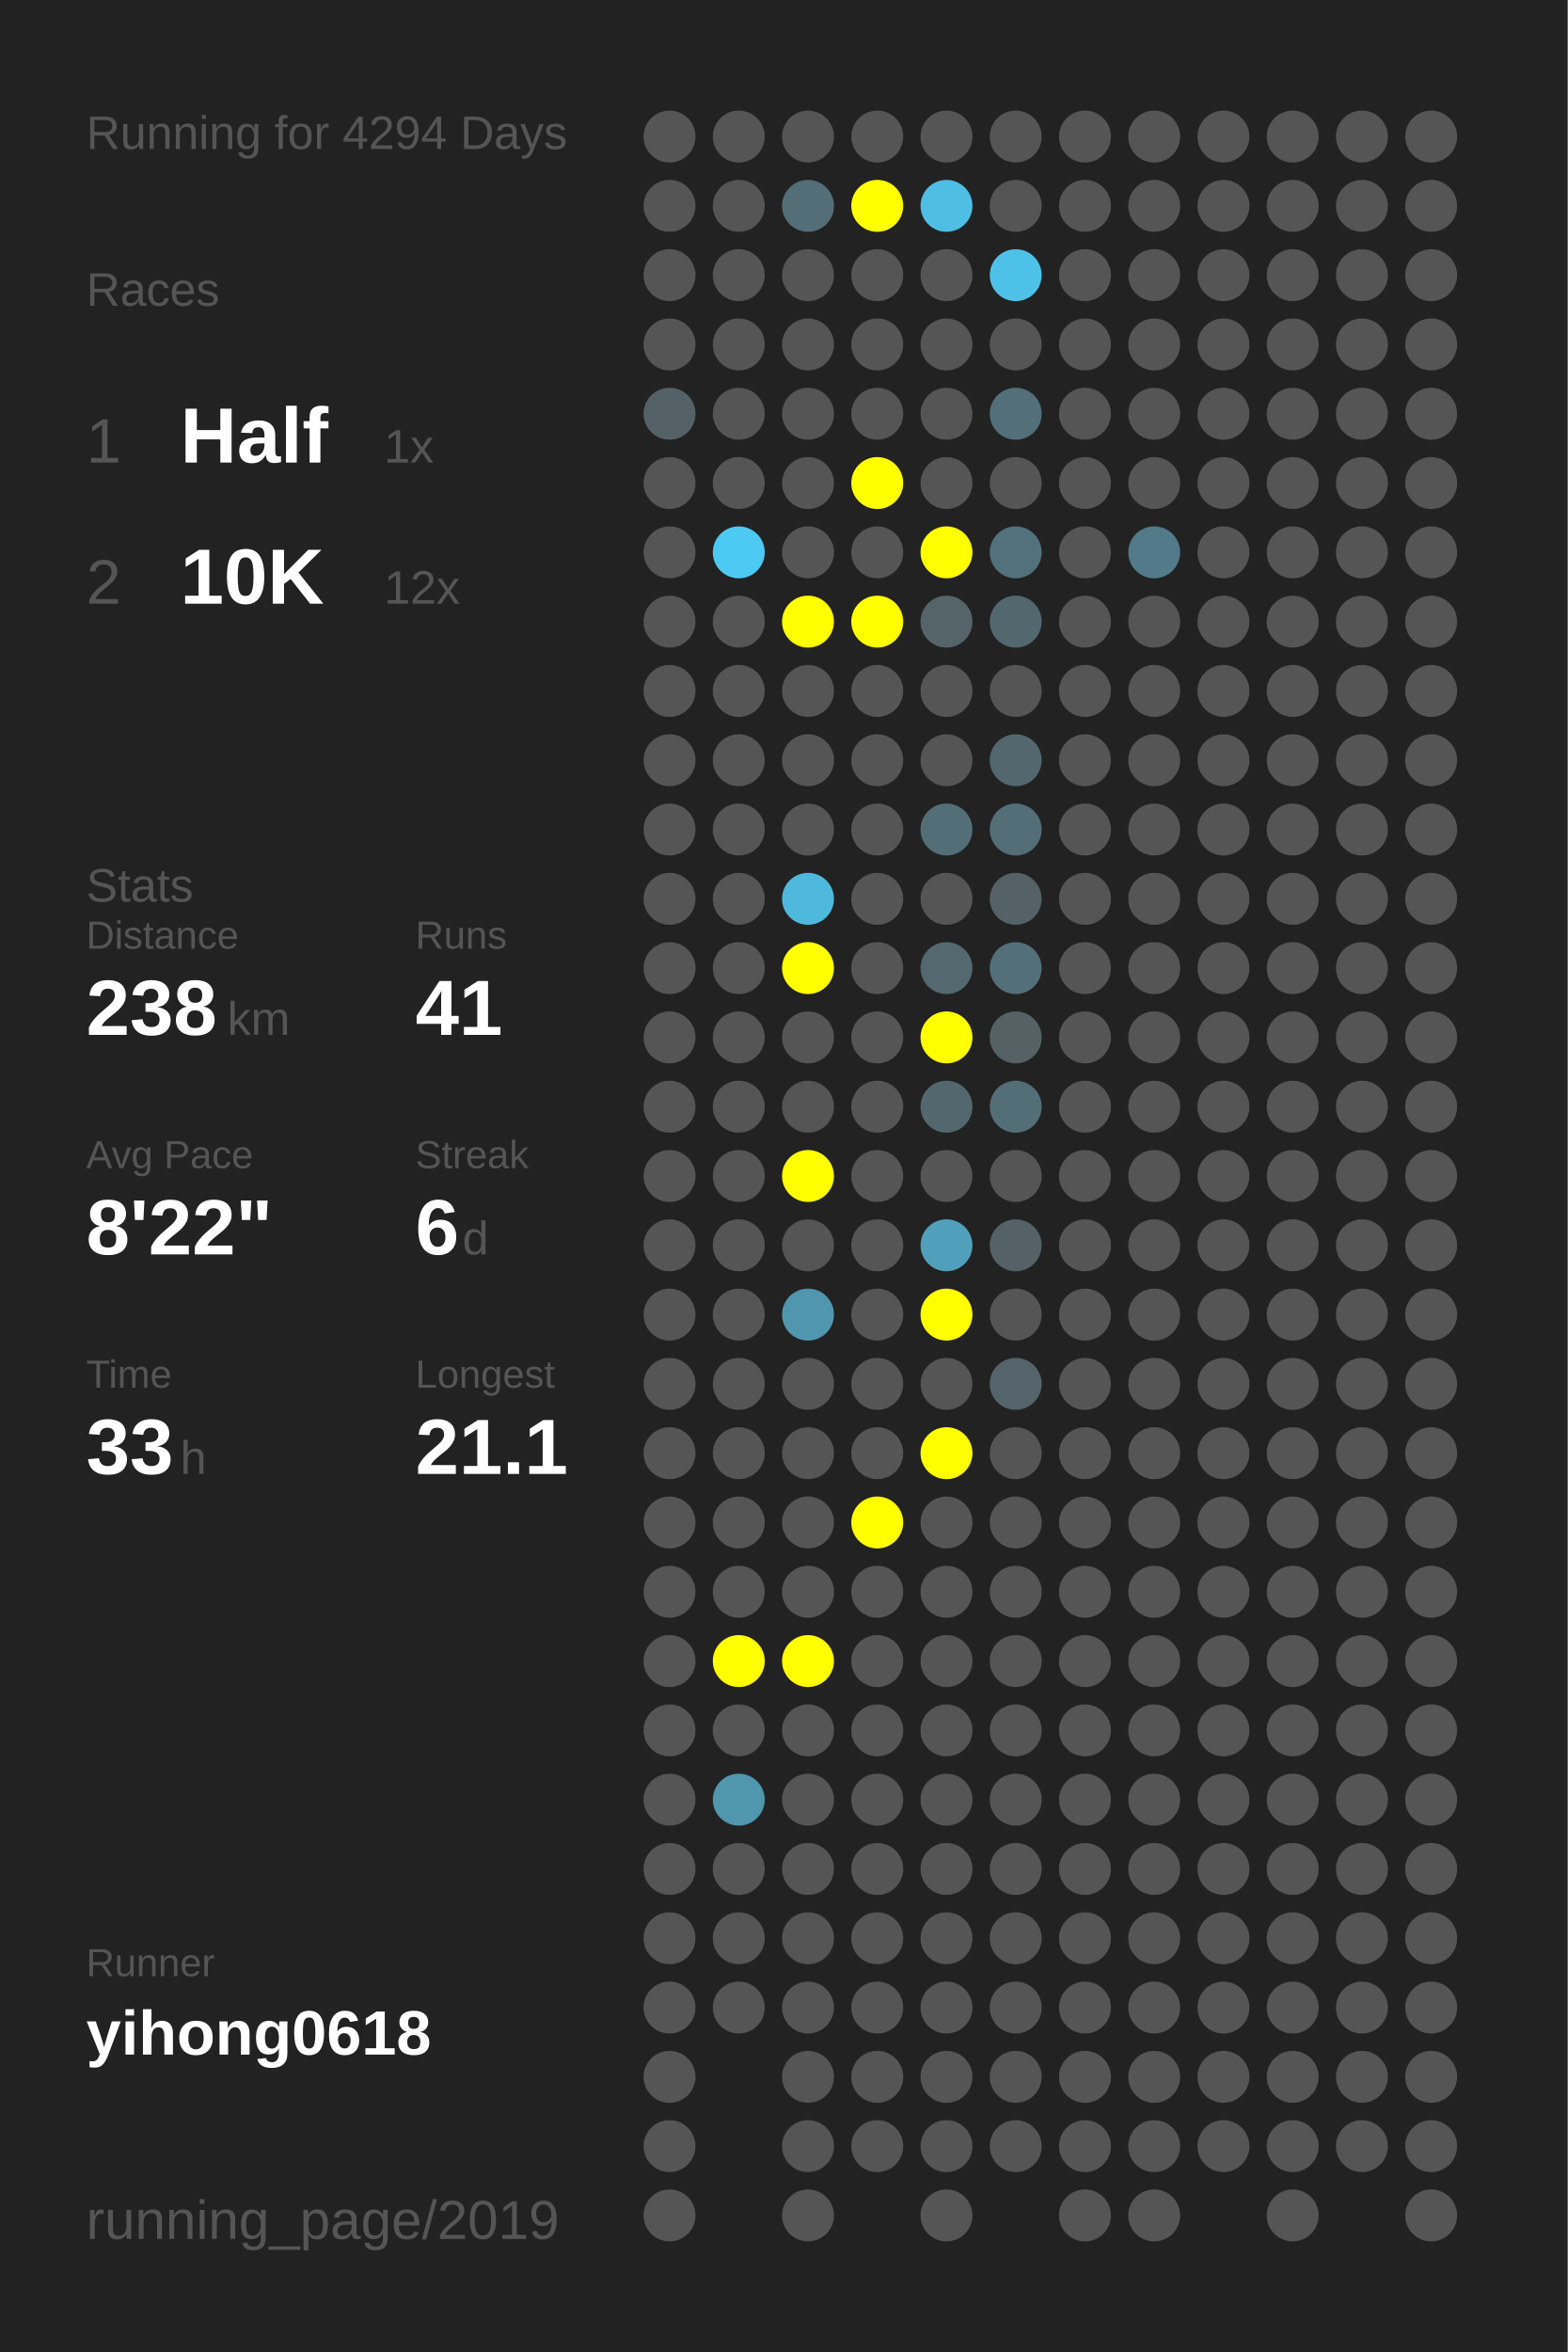
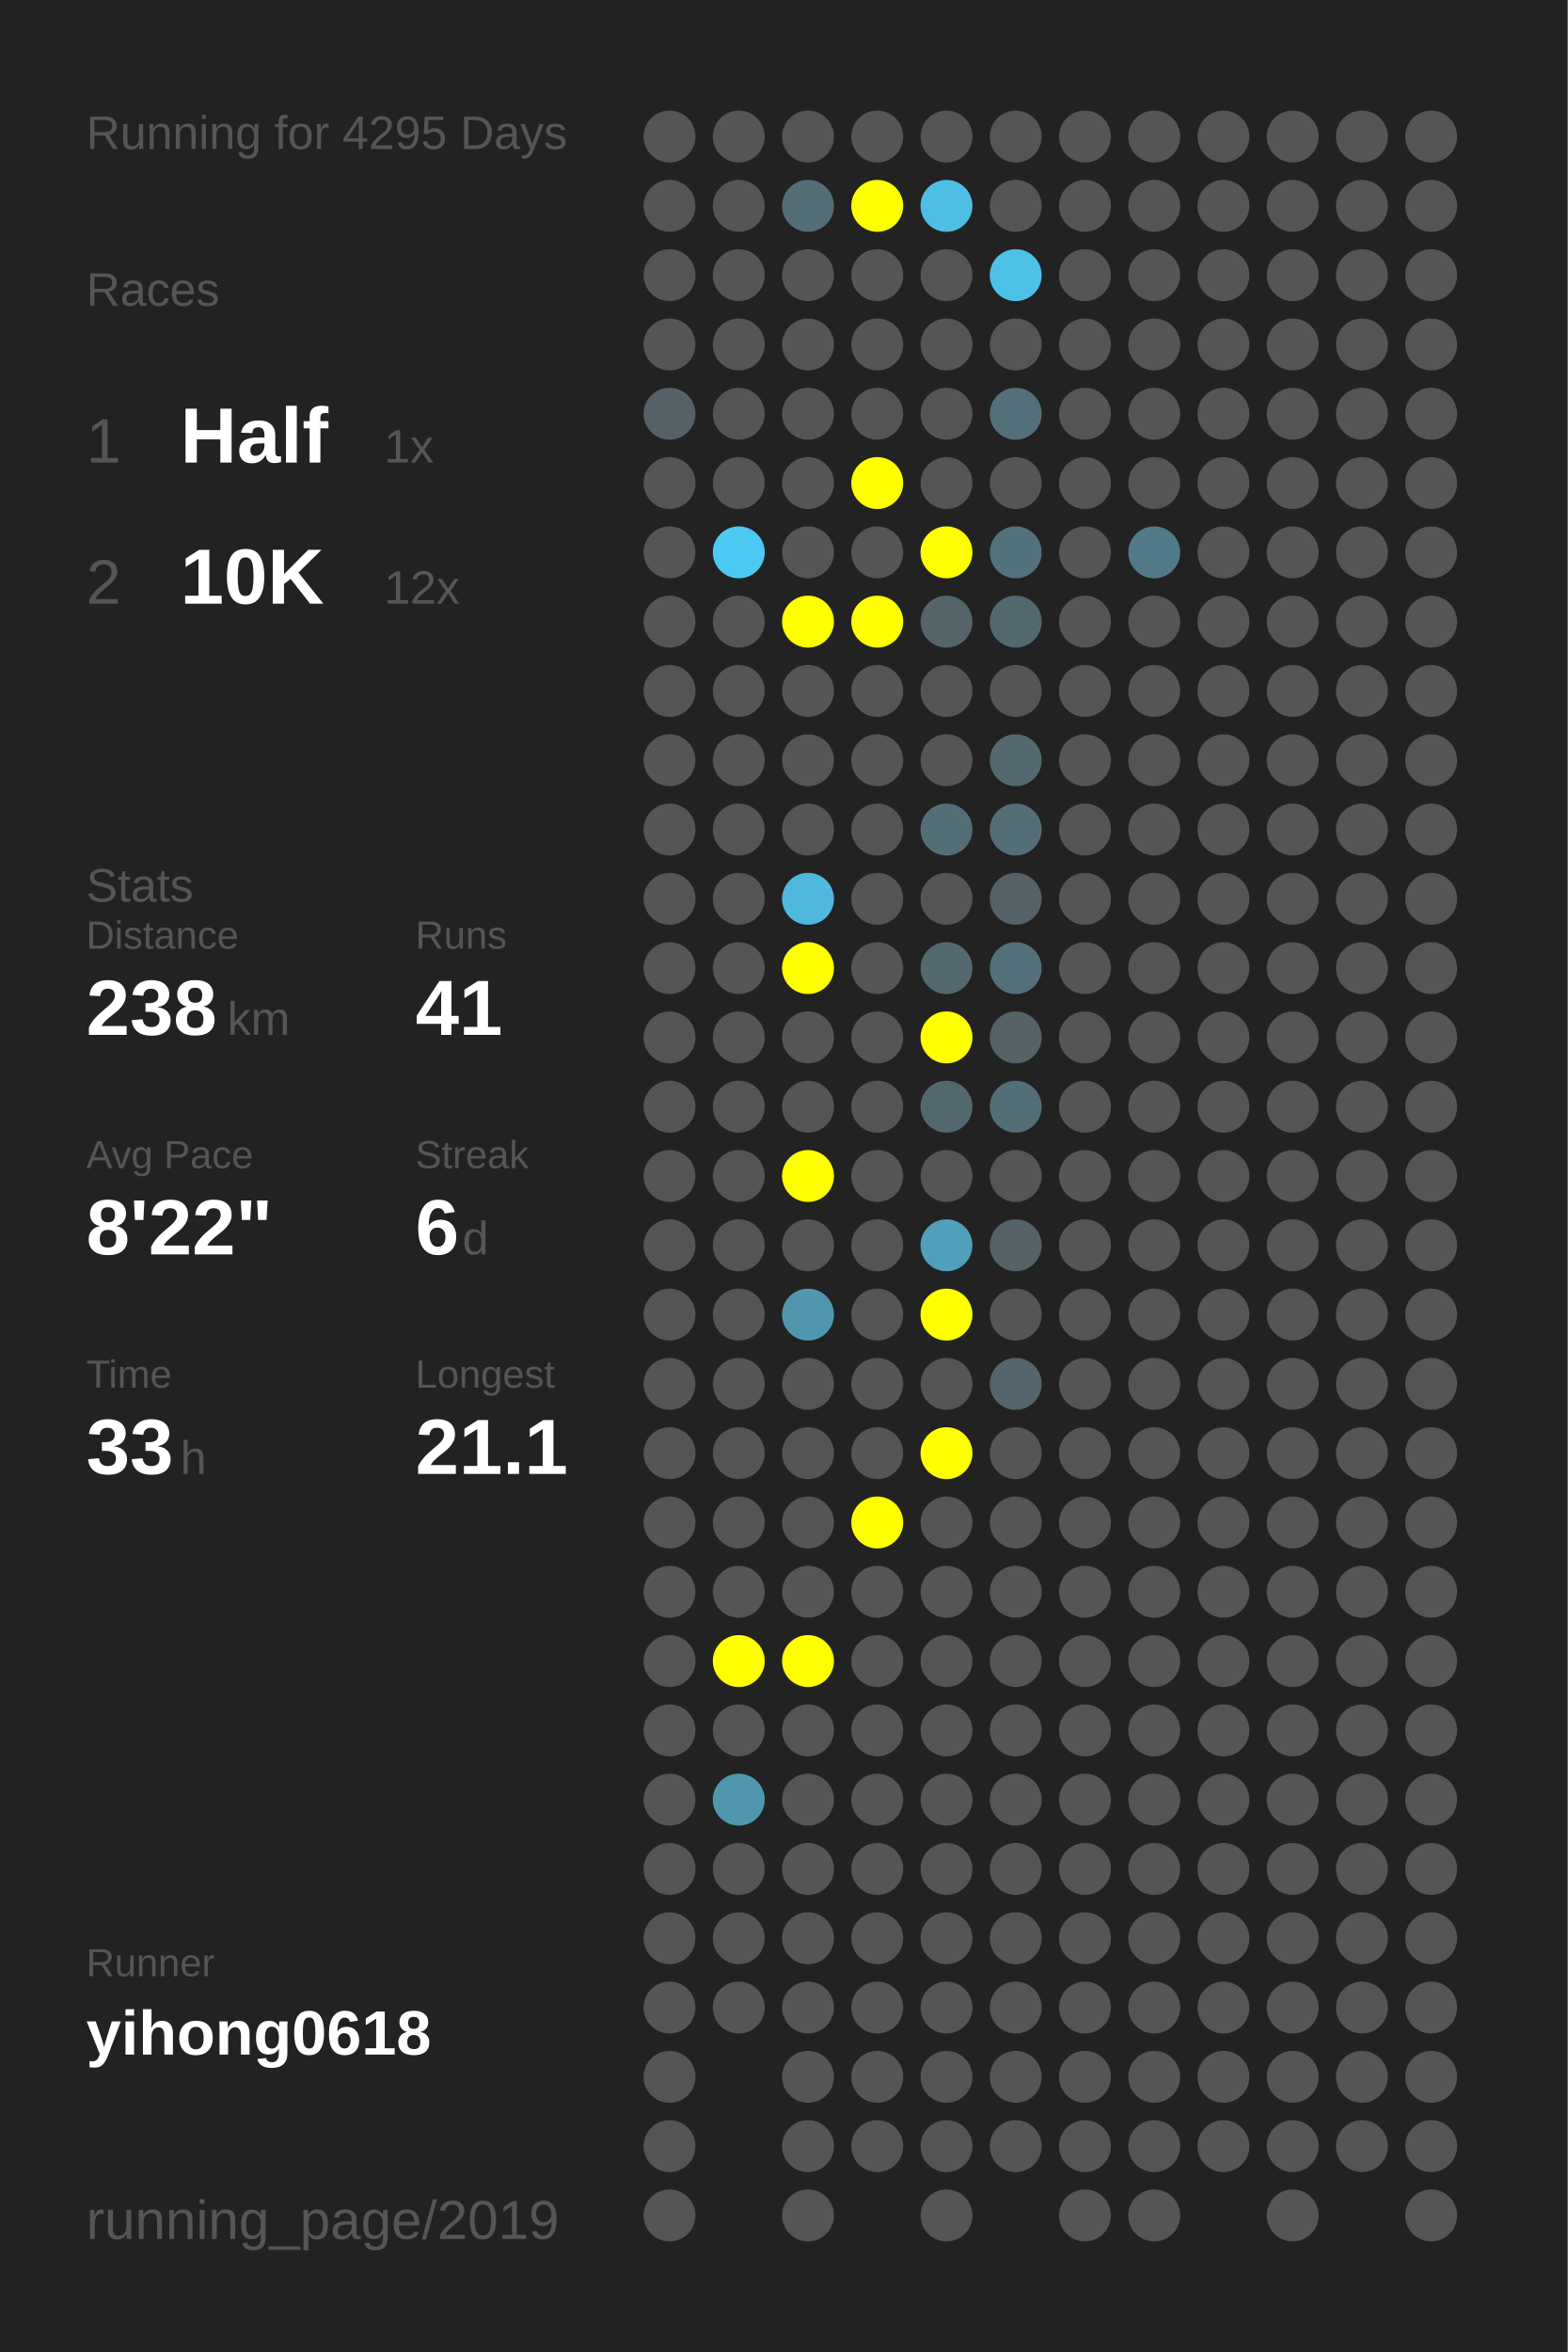
<svg xmlns="http://www.w3.org/2000/svg" baseProfile="full" height="300mm" version="1.1" viewBox="0,0,200,300" width="200mm">
  <defs />
  <rect fill="#222222" height="300" width="200" x="0" y="0" />
-   <text fill="#555555" style="font-size:6px; font-family:Arial;" x="11" y="19">Running for 4294 Days</text>
+   <text fill="#555555" style="font-size:6px; font-family:Arial;" x="11" y="19">Running for 4295 Days</text>
  <text fill="#555555" style="font-size:6px; font-family:Arial;" x="11" y="39">Races</text>
  <text fill="#555555" style="font-size:8px; font-family:Arial;" x="11" y="59">1</text>
  <text fill="#FFFFFF" style="font-size:10px; font-family:Arial; font-weight:bold;" x="23" y="59">Half</text>
  <text fill="#555555" style="font-size:6px; font-family:Arial;" x="49" y="59">1x</text>
  <text fill="#555555" style="font-size:8px; font-family:Arial;" x="11" y="77">2</text>
  <text fill="#FFFFFF" style="font-size:10px; font-family:Arial; font-weight:bold;" x="23" y="77">10K</text>
  <text fill="#555555" style="font-size:6px; font-family:Arial;" x="49" y="77">12x</text>
  <text fill="#555555" style="font-size:6px; font-family:Arial;" x="11" y="115">Stats</text>
  <text fill="#555555" style="font-size:5px; font-family:Arial;" x="11" y="121">Distance</text>
  <text fill="#FFFFFF" style="font-size:10px; font-family:Arial; font-weight:bold;" x="11" y="132">238</text>
  <text fill="#555555" style="font-size:6px; font-family:Arial;" x="29" y="132">km</text>
  <text fill="#555555" style="font-size:5px; font-family:Arial;" x="53" y="121">Runs</text>
  <text fill="#FFFFFF" style="font-size:10px; font-family:Arial; font-weight:bold;" x="53" y="132">41</text>
  <text fill="#555555" style="font-size:5px; font-family:Arial;" x="11" y="149">Avg Pace</text>
  <text fill="#FFFFFF" style="font-size:10px; font-family:Arial; font-weight:bold;" x="11" y="160">8'22"</text>
  <text fill="#555555" style="font-size:5px; font-family:Arial;" x="53" y="149">Streak</text>
  <text fill="#FFFFFF" style="font-size:10px; font-family:Arial; font-weight:bold;" x="53" y="160">6</text>
  <text fill="#555555" style="font-size:6px; font-family:Arial;" x="59" y="160">d</text>
  <text fill="#555555" style="font-size:5px; font-family:Arial;" x="11" y="177">Time</text>
  <text fill="#FFFFFF" style="font-size:10px; font-family:Arial; font-weight:bold;" x="11" y="188">33</text>
  <text fill="#555555" style="font-size:6px; font-family:Arial;" x="23" y="188">h</text>
  <text fill="#555555" style="font-size:5px; font-family:Arial;" x="53" y="177">Longest</text>
  <text fill="#FFFFFF" style="font-size:10px; font-family:Arial; font-weight:bold;" x="53" y="188">21.1</text>
  <text fill="#555555" style="font-size:5px; font-family:Arial;" x="11" y="252.065">Runner</text>
  <text fill="#FFFFFF" style="font-size:8px; font-family:Arial; font-weight:bold;" x="11" y="262.065">yihong0618</text>
  <text fill="#555555" style="font-size:7px; font-family:Arial;" x="11" y="285.581">running_page/2019</text>
  <circle cx="85.417" cy="17.419" fill="#555555" r="3.312" />
  <circle cx="85.417" cy="26.258" fill="#555555" r="3.312" />
  <circle cx="85.417" cy="35.097" fill="#555555" r="3.312" />
  <circle cx="85.417" cy="43.935" fill="#555555" r="3.312" />
  <circle cx="85.417" cy="52.774" fill="#546267" r="3.312" />
  <circle cx="85.417" cy="61.613" fill="#555555" r="3.312" />
  <circle cx="85.417" cy="70.452" fill="#555555" r="3.312" />
  <circle cx="85.417" cy="79.29" fill="#555555" r="3.312" />
  <circle cx="85.417" cy="88.129" fill="#555555" r="3.312" />
  <circle cx="85.417" cy="96.968" fill="#555555" r="3.312" />
  <circle cx="85.417" cy="105.806" fill="#555555" r="3.312" />
  <circle cx="85.417" cy="114.645" fill="#555555" r="3.312" />
  <circle cx="85.417" cy="123.484" fill="#555555" r="3.312" />
  <circle cx="85.417" cy="132.323" fill="#555555" r="3.312" />
  <circle cx="85.417" cy="141.161" fill="#555555" r="3.312" />
  <circle cx="85.417" cy="150" fill="#555555" r="3.312" />
  <circle cx="85.417" cy="158.839" fill="#555555" r="3.312" />
  <circle cx="85.417" cy="167.677" fill="#555555" r="3.312" />
  <circle cx="85.417" cy="176.516" fill="#555555" r="3.312" />
  <circle cx="85.417" cy="185.355" fill="#555555" r="3.312" />
  <circle cx="85.417" cy="194.194" fill="#555555" r="3.312" />
  <circle cx="85.417" cy="203.032" fill="#555555" r="3.312" />
  <circle cx="85.417" cy="211.871" fill="#555555" r="3.312" />
  <circle cx="85.417" cy="220.71" fill="#555555" r="3.312" />
  <circle cx="85.417" cy="229.548" fill="#555555" r="3.312" />
  <circle cx="85.417" cy="238.387" fill="#555555" r="3.312" />
  <circle cx="85.417" cy="247.226" fill="#555555" r="3.312" />
  <circle cx="85.417" cy="256.065" fill="#555555" r="3.312" />
  <circle cx="85.417" cy="264.903" fill="#555555" r="3.312" />
  <circle cx="85.417" cy="273.742" fill="#555555" r="3.312" />
  <circle cx="85.417" cy="282.581" fill="#555555" r="3.312" />
  <circle cx="94.25" cy="17.419" fill="#555555" r="3.312" />
  <circle cx="94.25" cy="26.258" fill="#555555" r="3.312" />
  <circle cx="94.25" cy="35.097" fill="#555555" r="3.312" />
  <circle cx="94.25" cy="43.935" fill="#555555" r="3.312" />
  <circle cx="94.25" cy="52.774" fill="#555555" r="3.312" />
  <circle cx="94.25" cy="61.613" fill="#555555" r="3.312" />
  <circle cx="94.25" cy="70.452" fill="#4dcaf4" r="3.312" />
  <circle cx="94.25" cy="79.29" fill="#555555" r="3.312" />
  <circle cx="94.25" cy="88.129" fill="#555555" r="3.312" />
  <circle cx="94.25" cy="96.968" fill="#555555" r="3.312" />
  <circle cx="94.25" cy="105.806" fill="#555555" r="3.312" />
  <circle cx="94.25" cy="114.645" fill="#555555" r="3.312" />
  <circle cx="94.25" cy="123.484" fill="#555555" r="3.312" />
  <circle cx="94.25" cy="132.323" fill="#555555" r="3.312" />
  <circle cx="94.25" cy="141.161" fill="#555555" r="3.312" />
  <circle cx="94.25" cy="150" fill="#555555" r="3.312" />
  <circle cx="94.25" cy="158.839" fill="#555555" r="3.312" />
  <circle cx="94.25" cy="167.677" fill="#555555" r="3.312" />
  <circle cx="94.25" cy="176.516" fill="#555555" r="3.312" />
  <circle cx="94.25" cy="185.355" fill="#555555" r="3.312" />
  <circle cx="94.25" cy="194.194" fill="#555555" r="3.312" />
  <circle cx="94.25" cy="203.032" fill="#555555" r="3.312" />
  <circle cx="94.25" cy="211.871" fill="#FFFF00" r="3.312" />
  <circle cx="94.25" cy="220.71" fill="#555555" r="3.312" />
  <circle cx="94.25" cy="229.548" fill="#5096ad" r="3.312" />
  <circle cx="94.25" cy="238.387" fill="#555555" r="3.312" />
  <circle cx="94.25" cy="247.226" fill="#555555" r="3.312" />
  <circle cx="94.25" cy="256.065" fill="#555555" r="3.312" />
  <circle cx="103.083" cy="17.419" fill="#555555" r="3.312" />
  <circle cx="103.083" cy="26.258" fill="#536e77" r="3.312" />
  <circle cx="103.083" cy="35.097" fill="#555555" r="3.312" />
  <circle cx="103.083" cy="43.935" fill="#555555" r="3.312" />
  <circle cx="103.083" cy="52.774" fill="#555555" r="3.312" />
  <circle cx="103.083" cy="61.613" fill="#555555" r="3.312" />
  <circle cx="103.083" cy="70.452" fill="#555555" r="3.312" />
  <circle cx="103.083" cy="79.29" fill="#FFFF00" r="3.312" />
  <circle cx="103.083" cy="88.129" fill="#555555" r="3.312" />
  <circle cx="103.083" cy="96.968" fill="#555555" r="3.312" />
  <circle cx="103.083" cy="105.806" fill="#555555" r="3.312" />
  <circle cx="103.083" cy="114.645" fill="#4eb9dd" r="3.312" />
  <circle cx="103.083" cy="123.484" fill="#FFFF00" r="3.312" />
  <circle cx="103.083" cy="132.323" fill="#555555" r="3.312" />
  <circle cx="103.083" cy="141.161" fill="#555555" r="3.312" />
  <circle cx="103.083" cy="150" fill="#FFFF00" r="3.312" />
  <circle cx="103.083" cy="158.839" fill="#555555" r="3.312" />
  <circle cx="103.083" cy="167.677" fill="#5096ae" r="3.312" />
  <circle cx="103.083" cy="176.516" fill="#555555" r="3.312" />
  <circle cx="103.083" cy="185.355" fill="#555555" r="3.312" />
  <circle cx="103.083" cy="194.194" fill="#555555" r="3.312" />
  <circle cx="103.083" cy="203.032" fill="#555555" r="3.312" />
  <circle cx="103.083" cy="211.871" fill="#FFFF00" r="3.312" />
  <circle cx="103.083" cy="220.71" fill="#555555" r="3.312" />
  <circle cx="103.083" cy="229.548" fill="#555555" r="3.312" />
  <circle cx="103.083" cy="238.387" fill="#555555" r="3.312" />
  <circle cx="103.083" cy="247.226" fill="#555555" r="3.312" />
  <circle cx="103.083" cy="256.065" fill="#555555" r="3.312" />
  <circle cx="103.083" cy="264.903" fill="#555555" r="3.312" />
  <circle cx="103.083" cy="273.742" fill="#555555" r="3.312" />
  <circle cx="103.083" cy="282.581" fill="#555555" r="3.312" />
  <circle cx="111.917" cy="17.419" fill="#555555" r="3.312" />
  <circle cx="111.917" cy="26.258" fill="#FFFF00" r="3.312" />
  <circle cx="111.917" cy="35.097" fill="#555555" r="3.312" />
  <circle cx="111.917" cy="43.935" fill="#555555" r="3.312" />
  <circle cx="111.917" cy="52.774" fill="#555555" r="3.312" />
  <circle cx="111.917" cy="61.613" fill="#FFFF00" r="3.312" />
  <circle cx="111.917" cy="70.452" fill="#555555" r="3.312" />
  <circle cx="111.917" cy="79.29" fill="#FFFF00" r="3.312" />
  <circle cx="111.917" cy="88.129" fill="#555555" r="3.312" />
  <circle cx="111.917" cy="96.968" fill="#555555" r="3.312" />
  <circle cx="111.917" cy="105.806" fill="#555555" r="3.312" />
  <circle cx="111.917" cy="114.645" fill="#555555" r="3.312" />
  <circle cx="111.917" cy="123.484" fill="#555555" r="3.312" />
  <circle cx="111.917" cy="132.323" fill="#555555" r="3.312" />
  <circle cx="111.917" cy="141.161" fill="#555555" r="3.312" />
  <circle cx="111.917" cy="150" fill="#555555" r="3.312" />
  <circle cx="111.917" cy="158.839" fill="#555555" r="3.312" />
  <circle cx="111.917" cy="167.677" fill="#555555" r="3.312" />
  <circle cx="111.917" cy="176.516" fill="#555555" r="3.312" />
  <circle cx="111.917" cy="185.355" fill="#555555" r="3.312" />
  <circle cx="111.917" cy="194.194" fill="#FFFF00" r="3.312" />
  <circle cx="111.917" cy="203.032" fill="#555555" r="3.312" />
  <circle cx="111.917" cy="211.871" fill="#555555" r="3.312" />
  <circle cx="111.917" cy="220.71" fill="#555555" r="3.312" />
  <circle cx="111.917" cy="229.548" fill="#555555" r="3.312" />
  <circle cx="111.917" cy="238.387" fill="#555555" r="3.312" />
  <circle cx="111.917" cy="247.226" fill="#555555" r="3.312" />
  <circle cx="111.917" cy="256.065" fill="#555555" r="3.312" />
  <circle cx="111.917" cy="264.903" fill="#555555" r="3.312" />
  <circle cx="111.917" cy="273.742" fill="#555555" r="3.312" />
  <circle cx="120.75" cy="17.419" fill="#555555" r="3.312" />
  <circle cx="120.75" cy="26.258" fill="#4ebee4" r="3.312" />
  <circle cx="120.75" cy="35.097" fill="#555555" r="3.312" />
  <circle cx="120.75" cy="43.935" fill="#555555" r="3.312" />
  <circle cx="120.75" cy="52.774" fill="#555555" r="3.312" />
  <circle cx="120.75" cy="61.613" fill="#555555" r="3.312" />
  <circle cx="120.75" cy="70.452" fill="#FFFF00" r="3.312" />
  <circle cx="120.75" cy="79.29" fill="#546469" r="3.312" />
  <circle cx="120.75" cy="88.129" fill="#555555" r="3.312" />
  <circle cx="120.75" cy="96.968" fill="#555555" r="3.312" />
  <circle cx="120.75" cy="105.806" fill="#536e77" r="3.312" />
  <circle cx="120.75" cy="114.645" fill="#555555" r="3.312" />
  <circle cx="120.75" cy="123.484" fill="#53686f" r="3.312" />
  <circle cx="120.75" cy="132.323" fill="#FFFF00" r="3.312" />
  <circle cx="120.75" cy="141.161" fill="#53686e" r="3.312" />
  <circle cx="120.75" cy="150" fill="#555555" r="3.312" />
  <circle cx="120.75" cy="158.839" fill="#50a0bb" r="3.312" />
  <circle cx="120.75" cy="167.677" fill="#FFFF00" r="3.312" />
  <circle cx="120.75" cy="176.516" fill="#555555" r="3.312" />
  <circle cx="120.75" cy="185.355" fill="#FFFF00" r="3.312" />
  <circle cx="120.75" cy="194.194" fill="#555555" r="3.312" />
  <circle cx="120.75" cy="203.032" fill="#555555" r="3.312" />
  <circle cx="120.75" cy="211.871" fill="#555555" r="3.312" />
  <circle cx="120.75" cy="220.71" fill="#555555" r="3.312" />
  <circle cx="120.75" cy="229.548" fill="#555555" r="3.312" />
  <circle cx="120.75" cy="238.387" fill="#555555" r="3.312" />
  <circle cx="120.75" cy="247.226" fill="#555555" r="3.312" />
  <circle cx="120.75" cy="256.065" fill="#555555" r="3.312" />
  <circle cx="120.75" cy="264.903" fill="#555555" r="3.312" />
  <circle cx="120.75" cy="273.742" fill="#555555" r="3.312" />
  <circle cx="120.75" cy="282.581" fill="#555555" r="3.312" />
  <circle cx="129.583" cy="17.419" fill="#555555" r="3.312" />
  <circle cx="129.583" cy="26.258" fill="#555555" r="3.312" />
  <circle cx="129.583" cy="35.097" fill="#4ec1e9" r="3.312" />
  <circle cx="129.583" cy="43.935" fill="#555555" r="3.312" />
  <circle cx="129.583" cy="52.774" fill="#53707a" r="3.312" />
  <circle cx="129.583" cy="61.613" fill="#555555" r="3.312" />
  <circle cx="129.583" cy="70.452" fill="#53717c" r="3.312" />
  <circle cx="129.583" cy="79.29" fill="#53676e" r="3.312" />
  <circle cx="129.583" cy="88.129" fill="#555555" r="3.312" />
  <circle cx="129.583" cy="96.968" fill="#53686e" r="3.312" />
  <circle cx="129.583" cy="105.806" fill="#536e77" r="3.312" />
  <circle cx="129.583" cy="114.645" fill="#546166" r="3.312" />
  <circle cx="129.583" cy="123.484" fill="#536f79" r="3.312" />
  <circle cx="129.583" cy="132.323" fill="#546266" r="3.312" />
  <circle cx="129.583" cy="141.161" fill="#536e77" r="3.312" />
  <circle cx="129.583" cy="150" fill="#555555" r="3.312" />
  <circle cx="129.583" cy="158.839" fill="#546166" r="3.312" />
  <circle cx="129.583" cy="167.677" fill="#555555" r="3.312" />
  <circle cx="129.583" cy="176.516" fill="#54646a" r="3.312" />
  <circle cx="129.583" cy="185.355" fill="#555555" r="3.312" />
  <circle cx="129.583" cy="194.194" fill="#555555" r="3.312" />
  <circle cx="129.583" cy="203.032" fill="#555555" r="3.312" />
  <circle cx="129.583" cy="211.871" fill="#555555" r="3.312" />
  <circle cx="129.583" cy="220.71" fill="#555555" r="3.312" />
  <circle cx="129.583" cy="229.548" fill="#555555" r="3.312" />
  <circle cx="129.583" cy="238.387" fill="#555555" r="3.312" />
  <circle cx="129.583" cy="247.226" fill="#555555" r="3.312" />
  <circle cx="129.583" cy="256.065" fill="#555555" r="3.312" />
  <circle cx="129.583" cy="264.903" fill="#555555" r="3.312" />
  <circle cx="129.583" cy="273.742" fill="#555555" r="3.312" />
  <circle cx="138.417" cy="17.419" fill="#555555" r="3.312" />
  <circle cx="138.417" cy="26.258" fill="#555555" r="3.312" />
  <circle cx="138.417" cy="35.097" fill="#555555" r="3.312" />
  <circle cx="138.417" cy="43.935" fill="#555555" r="3.312" />
  <circle cx="138.417" cy="52.774" fill="#555555" r="3.312" />
  <circle cx="138.417" cy="61.613" fill="#555555" r="3.312" />
  <circle cx="138.417" cy="70.452" fill="#555555" r="3.312" />
  <circle cx="138.417" cy="79.29" fill="#555555" r="3.312" />
  <circle cx="138.417" cy="88.129" fill="#555555" r="3.312" />
  <circle cx="138.417" cy="96.968" fill="#555555" r="3.312" />
  <circle cx="138.417" cy="105.806" fill="#555555" r="3.312" />
  <circle cx="138.417" cy="114.645" fill="#555555" r="3.312" />
  <circle cx="138.417" cy="123.484" fill="#555555" r="3.312" />
  <circle cx="138.417" cy="132.323" fill="#555555" r="3.312" />
  <circle cx="138.417" cy="141.161" fill="#555555" r="3.312" />
  <circle cx="138.417" cy="150" fill="#555555" r="3.312" />
  <circle cx="138.417" cy="158.839" fill="#555555" r="3.312" />
  <circle cx="138.417" cy="167.677" fill="#555555" r="3.312" />
  <circle cx="138.417" cy="176.516" fill="#555555" r="3.312" />
  <circle cx="138.417" cy="185.355" fill="#555555" r="3.312" />
  <circle cx="138.417" cy="194.194" fill="#555555" r="3.312" />
  <circle cx="138.417" cy="203.032" fill="#555555" r="3.312" />
  <circle cx="138.417" cy="211.871" fill="#555555" r="3.312" />
  <circle cx="138.417" cy="220.71" fill="#555555" r="3.312" />
  <circle cx="138.417" cy="229.548" fill="#555555" r="3.312" />
  <circle cx="138.417" cy="238.387" fill="#555555" r="3.312" />
  <circle cx="138.417" cy="247.226" fill="#555555" r="3.312" />
  <circle cx="138.417" cy="256.065" fill="#555555" r="3.312" />
  <circle cx="138.417" cy="264.903" fill="#555555" r="3.312" />
  <circle cx="138.417" cy="273.742" fill="#555555" r="3.312" />
  <circle cx="138.417" cy="282.581" fill="#555555" r="3.312" />
  <circle cx="147.25" cy="17.419" fill="#555555" r="3.312" />
  <circle cx="147.25" cy="26.258" fill="#555555" r="3.312" />
  <circle cx="147.25" cy="35.097" fill="#555555" r="3.312" />
  <circle cx="147.25" cy="43.935" fill="#555555" r="3.312" />
  <circle cx="147.25" cy="52.774" fill="#555555" r="3.312" />
  <circle cx="147.25" cy="61.613" fill="#555555" r="3.312" />
  <circle cx="147.25" cy="70.452" fill="#527a88" r="3.312" />
  <circle cx="147.25" cy="79.29" fill="#555555" r="3.312" />
  <circle cx="147.25" cy="88.129" fill="#555555" r="3.312" />
  <circle cx="147.25" cy="96.968" fill="#555555" r="3.312" />
  <circle cx="147.25" cy="105.806" fill="#555555" r="3.312" />
  <circle cx="147.25" cy="114.645" fill="#555555" r="3.312" />
  <circle cx="147.25" cy="123.484" fill="#555555" r="3.312" />
  <circle cx="147.25" cy="132.323" fill="#555555" r="3.312" />
  <circle cx="147.25" cy="141.161" fill="#555555" r="3.312" />
  <circle cx="147.25" cy="150" fill="#555555" r="3.312" />
  <circle cx="147.25" cy="158.839" fill="#555555" r="3.312" />
  <circle cx="147.25" cy="167.677" fill="#555555" r="3.312" />
  <circle cx="147.25" cy="176.516" fill="#555555" r="3.312" />
  <circle cx="147.25" cy="185.355" fill="#555555" r="3.312" />
  <circle cx="147.25" cy="194.194" fill="#555555" r="3.312" />
  <circle cx="147.25" cy="203.032" fill="#555555" r="3.312" />
  <circle cx="147.25" cy="211.871" fill="#555555" r="3.312" />
  <circle cx="147.25" cy="220.71" fill="#555555" r="3.312" />
  <circle cx="147.25" cy="229.548" fill="#555555" r="3.312" />
  <circle cx="147.25" cy="238.387" fill="#555555" r="3.312" />
  <circle cx="147.25" cy="247.226" fill="#555555" r="3.312" />
  <circle cx="147.25" cy="256.065" fill="#555555" r="3.312" />
  <circle cx="147.25" cy="264.903" fill="#555555" r="3.312" />
  <circle cx="147.25" cy="273.742" fill="#555555" r="3.312" />
  <circle cx="147.25" cy="282.581" fill="#555555" r="3.312" />
  <circle cx="156.083" cy="17.419" fill="#555555" r="3.312" />
  <circle cx="156.083" cy="26.258" fill="#555555" r="3.312" />
  <circle cx="156.083" cy="35.097" fill="#555555" r="3.312" />
  <circle cx="156.083" cy="43.935" fill="#555555" r="3.312" />
  <circle cx="156.083" cy="52.774" fill="#555555" r="3.312" />
  <circle cx="156.083" cy="61.613" fill="#555555" r="3.312" />
  <circle cx="156.083" cy="70.452" fill="#555555" r="3.312" />
  <circle cx="156.083" cy="79.29" fill="#555555" r="3.312" />
  <circle cx="156.083" cy="88.129" fill="#555555" r="3.312" />
  <circle cx="156.083" cy="96.968" fill="#555555" r="3.312" />
  <circle cx="156.083" cy="105.806" fill="#555555" r="3.312" />
  <circle cx="156.083" cy="114.645" fill="#555555" r="3.312" />
  <circle cx="156.083" cy="123.484" fill="#555555" r="3.312" />
  <circle cx="156.083" cy="132.323" fill="#555555" r="3.312" />
  <circle cx="156.083" cy="141.161" fill="#555555" r="3.312" />
  <circle cx="156.083" cy="150" fill="#555555" r="3.312" />
  <circle cx="156.083" cy="158.839" fill="#555555" r="3.312" />
  <circle cx="156.083" cy="167.677" fill="#555555" r="3.312" />
  <circle cx="156.083" cy="176.516" fill="#555555" r="3.312" />
  <circle cx="156.083" cy="185.355" fill="#555555" r="3.312" />
  <circle cx="156.083" cy="194.194" fill="#555555" r="3.312" />
  <circle cx="156.083" cy="203.032" fill="#555555" r="3.312" />
  <circle cx="156.083" cy="211.871" fill="#555555" r="3.312" />
  <circle cx="156.083" cy="220.71" fill="#555555" r="3.312" />
  <circle cx="156.083" cy="229.548" fill="#555555" r="3.312" />
  <circle cx="156.083" cy="238.387" fill="#555555" r="3.312" />
  <circle cx="156.083" cy="247.226" fill="#555555" r="3.312" />
  <circle cx="156.083" cy="256.065" fill="#555555" r="3.312" />
  <circle cx="156.083" cy="264.903" fill="#555555" r="3.312" />
  <circle cx="156.083" cy="273.742" fill="#555555" r="3.312" />
  <circle cx="164.917" cy="17.419" fill="#555555" r="3.312" />
  <circle cx="164.917" cy="26.258" fill="#555555" r="3.312" />
  <circle cx="164.917" cy="35.097" fill="#555555" r="3.312" />
  <circle cx="164.917" cy="43.935" fill="#555555" r="3.312" />
  <circle cx="164.917" cy="52.774" fill="#555555" r="3.312" />
  <circle cx="164.917" cy="61.613" fill="#555555" r="3.312" />
  <circle cx="164.917" cy="70.452" fill="#555555" r="3.312" />
  <circle cx="164.917" cy="79.29" fill="#555555" r="3.312" />
  <circle cx="164.917" cy="88.129" fill="#555555" r="3.312" />
  <circle cx="164.917" cy="96.968" fill="#555555" r="3.312" />
  <circle cx="164.917" cy="105.806" fill="#555555" r="3.312" />
  <circle cx="164.917" cy="114.645" fill="#555555" r="3.312" />
  <circle cx="164.917" cy="123.484" fill="#555555" r="3.312" />
  <circle cx="164.917" cy="132.323" fill="#555555" r="3.312" />
  <circle cx="164.917" cy="141.161" fill="#555555" r="3.312" />
  <circle cx="164.917" cy="150" fill="#555555" r="3.312" />
  <circle cx="164.917" cy="158.839" fill="#555555" r="3.312" />
  <circle cx="164.917" cy="167.677" fill="#555555" r="3.312" />
  <circle cx="164.917" cy="176.516" fill="#555555" r="3.312" />
  <circle cx="164.917" cy="185.355" fill="#555555" r="3.312" />
  <circle cx="164.917" cy="194.194" fill="#555555" r="3.312" />
  <circle cx="164.917" cy="203.032" fill="#555555" r="3.312" />
  <circle cx="164.917" cy="211.871" fill="#555555" r="3.312" />
  <circle cx="164.917" cy="220.71" fill="#555555" r="3.312" />
  <circle cx="164.917" cy="229.548" fill="#555555" r="3.312" />
  <circle cx="164.917" cy="238.387" fill="#555555" r="3.312" />
  <circle cx="164.917" cy="247.226" fill="#555555" r="3.312" />
  <circle cx="164.917" cy="256.065" fill="#555555" r="3.312" />
  <circle cx="164.917" cy="264.903" fill="#555555" r="3.312" />
  <circle cx="164.917" cy="273.742" fill="#555555" r="3.312" />
  <circle cx="164.917" cy="282.581" fill="#555555" r="3.312" />
  <circle cx="173.75" cy="17.419" fill="#555555" r="3.312" />
  <circle cx="173.75" cy="26.258" fill="#555555" r="3.312" />
  <circle cx="173.75" cy="35.097" fill="#555555" r="3.312" />
  <circle cx="173.75" cy="43.935" fill="#555555" r="3.312" />
  <circle cx="173.75" cy="52.774" fill="#555555" r="3.312" />
  <circle cx="173.75" cy="61.613" fill="#555555" r="3.312" />
  <circle cx="173.75" cy="70.452" fill="#555555" r="3.312" />
  <circle cx="173.75" cy="79.29" fill="#555555" r="3.312" />
  <circle cx="173.75" cy="88.129" fill="#555555" r="3.312" />
  <circle cx="173.75" cy="96.968" fill="#555555" r="3.312" />
  <circle cx="173.75" cy="105.806" fill="#555555" r="3.312" />
  <circle cx="173.75" cy="114.645" fill="#555555" r="3.312" />
  <circle cx="173.75" cy="123.484" fill="#555555" r="3.312" />
  <circle cx="173.75" cy="132.323" fill="#555555" r="3.312" />
  <circle cx="173.75" cy="141.161" fill="#555555" r="3.312" />
  <circle cx="173.75" cy="150" fill="#555555" r="3.312" />
  <circle cx="173.75" cy="158.839" fill="#555555" r="3.312" />
  <circle cx="173.75" cy="167.677" fill="#555555" r="3.312" />
  <circle cx="173.75" cy="176.516" fill="#555555" r="3.312" />
  <circle cx="173.75" cy="185.355" fill="#555555" r="3.312" />
  <circle cx="173.75" cy="194.194" fill="#555555" r="3.312" />
  <circle cx="173.75" cy="203.032" fill="#555555" r="3.312" />
  <circle cx="173.75" cy="211.871" fill="#555555" r="3.312" />
  <circle cx="173.75" cy="220.71" fill="#555555" r="3.312" />
  <circle cx="173.75" cy="229.548" fill="#555555" r="3.312" />
  <circle cx="173.75" cy="238.387" fill="#555555" r="3.312" />
  <circle cx="173.75" cy="247.226" fill="#555555" r="3.312" />
  <circle cx="173.75" cy="256.065" fill="#555555" r="3.312" />
  <circle cx="173.75" cy="264.903" fill="#555555" r="3.312" />
  <circle cx="173.75" cy="273.742" fill="#555555" r="3.312" />
  <circle cx="182.583" cy="17.419" fill="#555555" r="3.312" />
  <circle cx="182.583" cy="26.258" fill="#555555" r="3.312" />
  <circle cx="182.583" cy="35.097" fill="#555555" r="3.312" />
  <circle cx="182.583" cy="43.935" fill="#555555" r="3.312" />
  <circle cx="182.583" cy="52.774" fill="#555555" r="3.312" />
  <circle cx="182.583" cy="61.613" fill="#555555" r="3.312" />
  <circle cx="182.583" cy="70.452" fill="#555555" r="3.312" />
  <circle cx="182.583" cy="79.29" fill="#555555" r="3.312" />
  <circle cx="182.583" cy="88.129" fill="#555555" r="3.312" />
  <circle cx="182.583" cy="96.968" fill="#555555" r="3.312" />
  <circle cx="182.583" cy="105.806" fill="#555555" r="3.312" />
  <circle cx="182.583" cy="114.645" fill="#555555" r="3.312" />
  <circle cx="182.583" cy="123.484" fill="#555555" r="3.312" />
  <circle cx="182.583" cy="132.323" fill="#555555" r="3.312" />
  <circle cx="182.583" cy="141.161" fill="#555555" r="3.312" />
  <circle cx="182.583" cy="150" fill="#555555" r="3.312" />
  <circle cx="182.583" cy="158.839" fill="#555555" r="3.312" />
  <circle cx="182.583" cy="167.677" fill="#555555" r="3.312" />
  <circle cx="182.583" cy="176.516" fill="#555555" r="3.312" />
  <circle cx="182.583" cy="185.355" fill="#555555" r="3.312" />
  <circle cx="182.583" cy="194.194" fill="#555555" r="3.312" />
  <circle cx="182.583" cy="203.032" fill="#555555" r="3.312" />
  <circle cx="182.583" cy="211.871" fill="#555555" r="3.312" />
  <circle cx="182.583" cy="220.71" fill="#555555" r="3.312" />
  <circle cx="182.583" cy="229.548" fill="#555555" r="3.312" />
  <circle cx="182.583" cy="238.387" fill="#555555" r="3.312" />
  <circle cx="182.583" cy="247.226" fill="#555555" r="3.312" />
  <circle cx="182.583" cy="256.065" fill="#555555" r="3.312" />
  <circle cx="182.583" cy="264.903" fill="#555555" r="3.312" />
  <circle cx="182.583" cy="273.742" fill="#555555" r="3.312" />
  <circle cx="182.583" cy="282.581" fill="#555555" r="3.312" />
</svg>
